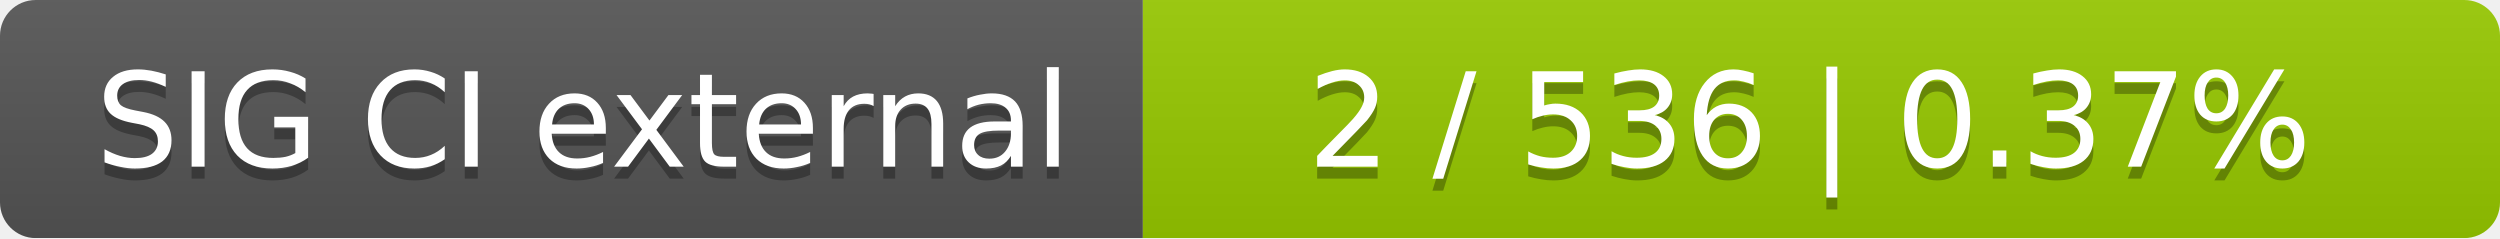
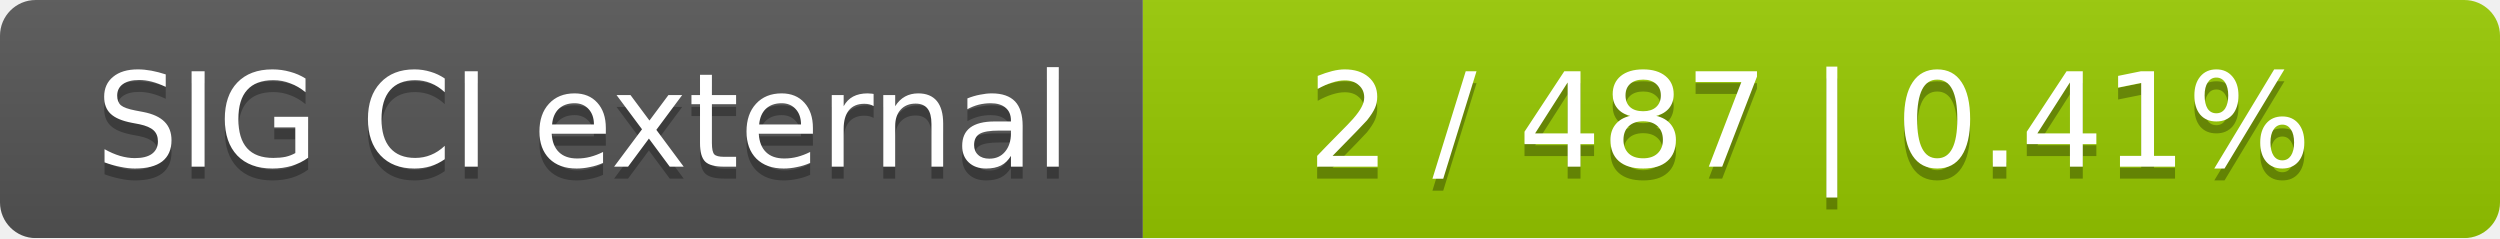
<svg xmlns="http://www.w3.org/2000/svg" width="210" height="20">
  <linearGradient id="smooth" x2="0" y2="100%">
    <stop offset="0" stop-color="#bbb" stop-opacity=".1" />
    <stop offset="1" stop-opacity=".1" />
  </linearGradient>
  <mask id="round">
    <rect width="210" height="20" rx="3" fill="#fff" />
  </mask>
  <g mask="url(#round)">
    <rect width="96" height="20" fill="#555" />
    <rect x="96" width="114" height="20" fill="#97ca00" />
    <rect width="210" height="20" fill="url(#smooth)" />
  </g>
  <g fill="#fff" text-anchor="middle" font-family="DejaVu Sans,Verdana,Geneva,sans-serif" font-size="11">
    <text x="49" y="15" fill="#010101" fill-opacity=".3">SIG CI external</text>
    <text x="49" y="14">SIG CI external</text>
-     <text x="152" y="15" fill="#010101" fill-opacity=".3">2 / 536    |    0.37%</text>
-     <text x="152" y="14">2 / 536    |    0.37%</text>
+     <text x="152" y="15" fill="#010101" fill-opacity=".3">2 / 487    |    0.41%</text>
+     <text x="152" y="14">2 / 487    |    0.41%</text>
  </g>
</svg>
